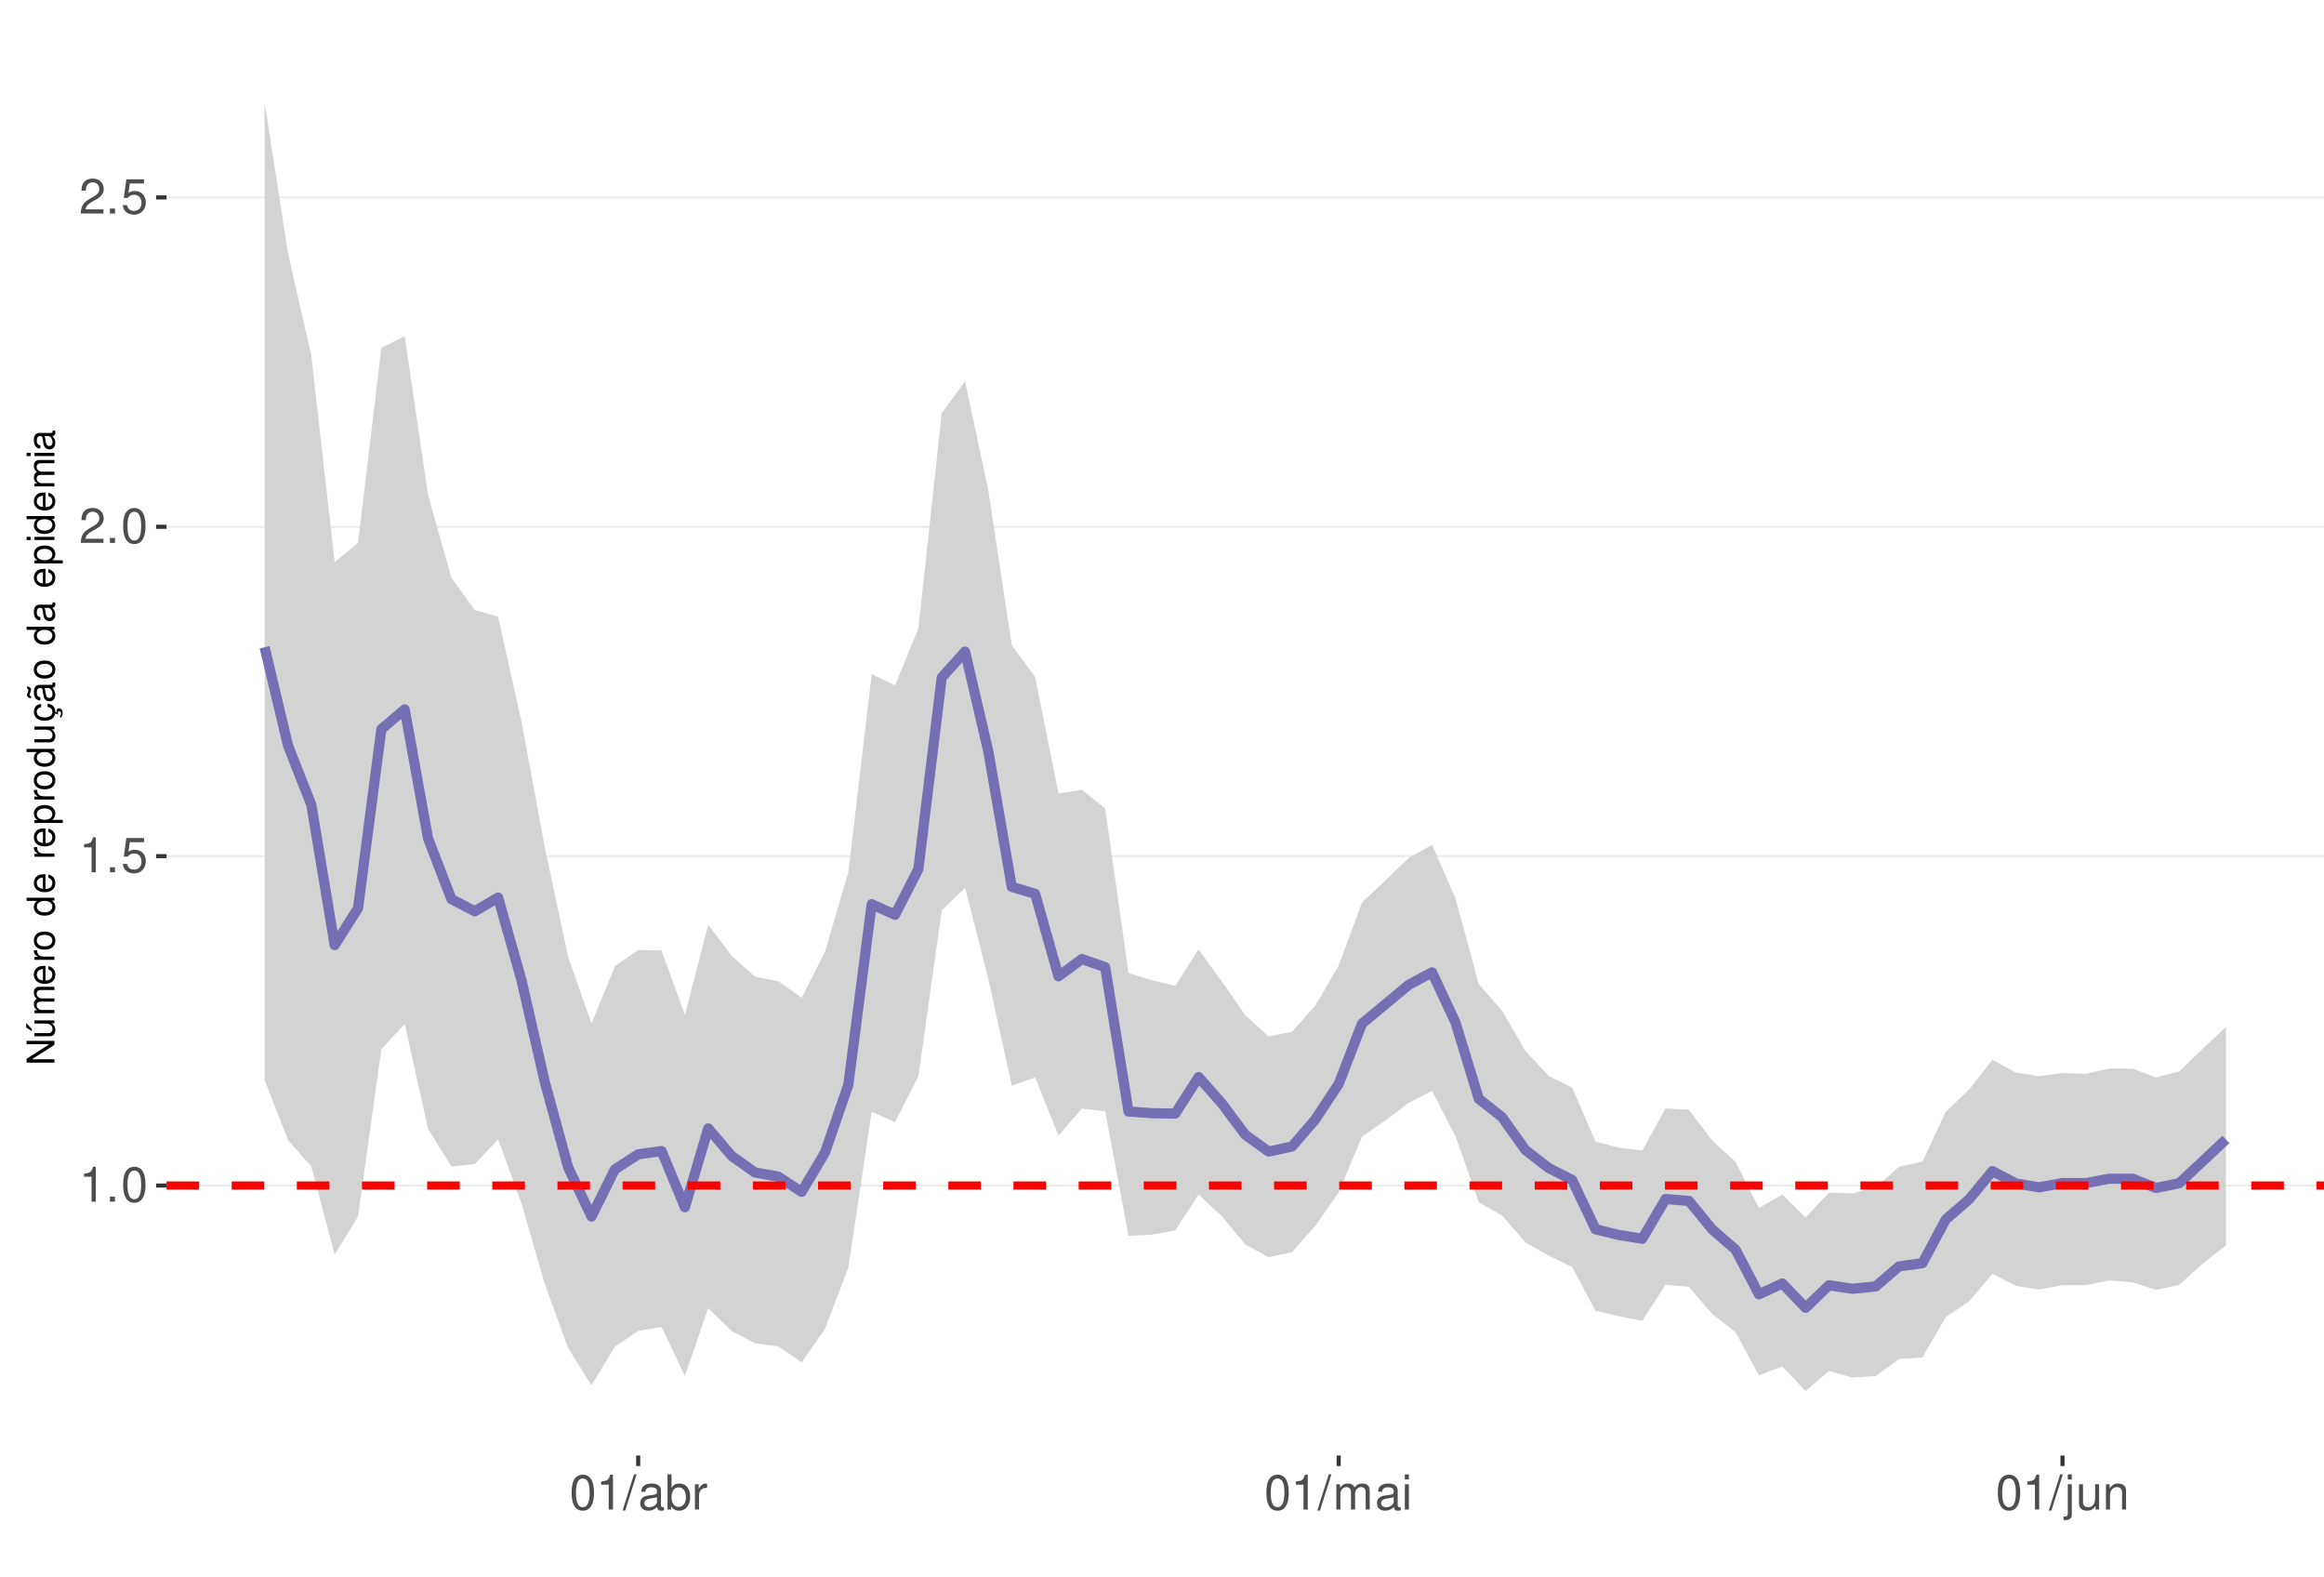
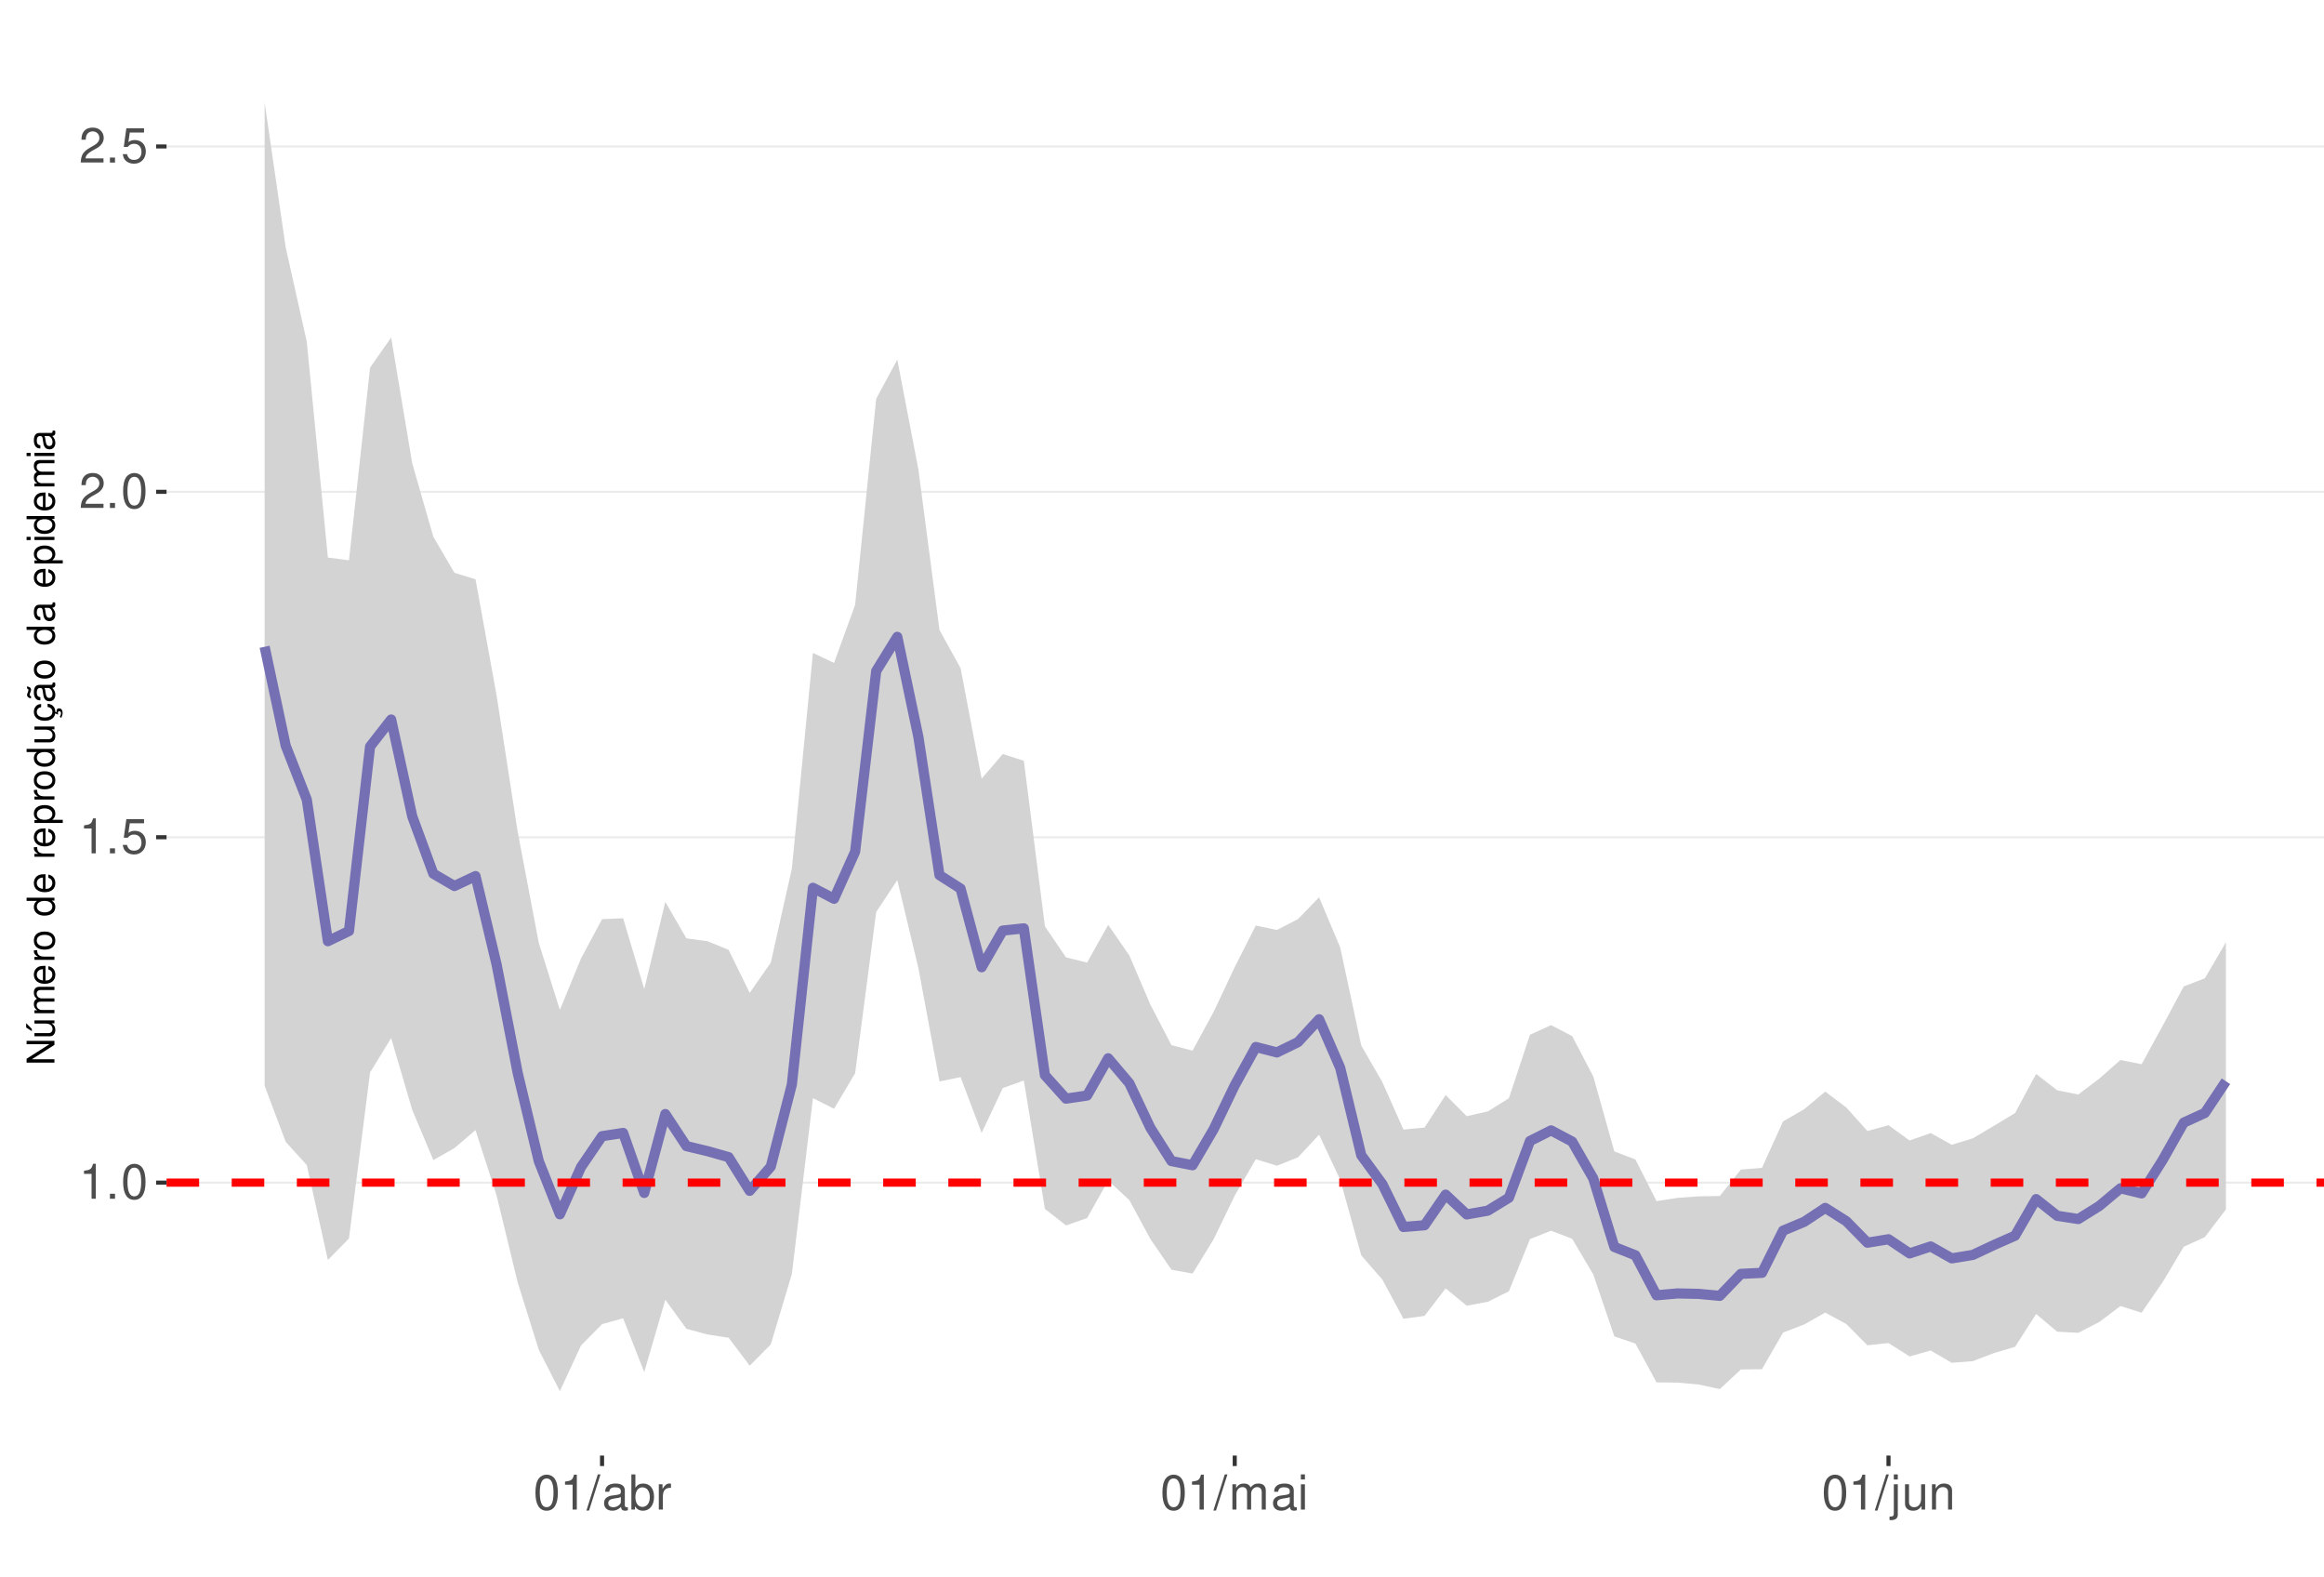
<svg xmlns="http://www.w3.org/2000/svg" xmlns:xlink="http://www.w3.org/1999/xlink" width="609pt" height="413pt" viewBox="0 0 609 413" version="1.1">
  <defs>
    <g>
      <symbol overflow="visible" id="glyph0-0">
        <path style="stroke:none;" d="" />
      </symbol>
      <symbol overflow="visible" id="glyph0-1">
        <path style="stroke:none;" d="M 3.281 -6.516 L 3.281 0 L 4.391 0 L 4.391 -9.156 L 3.656 -9.156 C 3.266 -7.75 3.016 -7.562 1.297 -7.328 L 1.297 -6.516 Z M 3.281 -6.516 " />
      </symbol>
      <symbol overflow="visible" id="glyph0-2">
        <path style="stroke:none;" d="M 2.422 -1.312 L 1.094 -1.312 L 1.094 0 L 2.422 0 Z M 2.422 -1.312 " />
      </symbol>
      <symbol overflow="visible" id="glyph0-3">
        <path style="stroke:none;" d="M 3.484 -9.156 C 2.641 -9.156 1.891 -8.766 1.422 -8.156 C 0.828 -7.344 0.547 -6.125 0.547 -4.422 C 0.547 -1.344 1.562 0.297 3.484 0.297 C 5.375 0.297 6.422 -1.344 6.422 -4.359 C 6.422 -6.125 6.141 -7.312 5.547 -8.156 C 5.078 -8.781 4.328 -9.156 3.484 -9.156 Z M 3.484 -8.156 C 4.688 -8.156 5.281 -6.938 5.281 -4.453 C 5.281 -1.844 4.703 -0.625 3.453 -0.625 C 2.281 -0.625 1.688 -1.891 1.688 -4.422 C 1.688 -6.938 2.281 -8.156 3.484 -8.156 Z M 3.484 -8.156 " />
      </symbol>
      <symbol overflow="visible" id="glyph0-4">
        <path style="stroke:none;" d="M 6.031 -8.969 L 1.391 -8.969 L 0.719 -4.094 L 1.75 -4.094 C 2.266 -4.703 2.703 -4.922 3.406 -4.922 C 4.609 -4.922 5.359 -4.094 5.359 -2.766 C 5.359 -1.484 4.609 -0.703 3.391 -0.703 C 2.422 -0.703 1.828 -1.188 1.562 -2.203 L 0.438 -2.203 C 0.594 -1.469 0.719 -1.109 0.984 -0.781 C 1.5 -0.094 2.406 0.297 3.422 0.297 C 5.234 0.297 6.5 -1.031 6.5 -2.922 C 6.5 -4.703 5.312 -5.906 3.594 -5.906 C 2.969 -5.906 2.453 -5.75 1.938 -5.359 L 2.297 -7.875 L 6.031 -7.875 Z M 6.031 -8.969 " />
      </symbol>
      <symbol overflow="visible" id="glyph0-5">
        <path style="stroke:none;" d="M 6.406 -1.094 L 1.688 -1.094 C 1.797 -1.859 2.203 -2.344 3.297 -3.016 L 4.562 -3.719 C 5.828 -4.422 6.469 -5.359 6.469 -6.484 C 6.469 -7.234 6.156 -7.953 5.625 -8.438 C 5.094 -8.922 4.438 -9.156 3.594 -9.156 C 2.453 -9.156 1.609 -8.75 1.109 -7.953 C 0.797 -7.484 0.656 -6.906 0.625 -5.984 L 1.75 -5.984 C 1.781 -6.609 1.859 -6.969 2.016 -7.281 C 2.297 -7.828 2.891 -8.172 3.562 -8.172 C 4.562 -8.172 5.328 -7.438 5.328 -6.453 C 5.328 -5.719 4.906 -5.094 4.109 -4.625 L 2.953 -3.953 C 1.078 -2.875 0.531 -2.016 0.438 -0.016 L 6.406 -0.016 Z M 6.406 -1.094 " />
      </symbol>
      <symbol overflow="visible" id="glyph0-6">
        <path style="stroke:none;" d="M 2.891 -9.219 L -0.094 0.25 L 0.594 0.25 L 3.594 -9.219 Z M 2.891 -9.219 " />
      </symbol>
      <symbol overflow="visible" id="glyph0-7">
        <path style="stroke:none;" d="M 6.766 -0.625 C 6.656 -0.594 6.609 -0.594 6.547 -0.594 C 6.172 -0.594 5.969 -0.781 5.969 -1.109 L 5.969 -5.016 C 5.969 -6.188 5.109 -6.828 3.484 -6.828 C 2.5 -6.828 1.734 -6.547 1.281 -6.047 C 0.969 -5.703 0.844 -5.328 0.828 -4.672 L 1.891 -4.672 C 1.969 -5.484 2.453 -5.844 3.438 -5.844 C 4.406 -5.844 4.922 -5.5 4.922 -4.859 L 4.922 -4.578 C 4.906 -4.125 4.688 -3.969 3.828 -3.844 C 2.328 -3.656 2.094 -3.609 1.703 -3.438 C 0.922 -3.109 0.531 -2.531 0.531 -1.672 C 0.531 -0.469 1.359 0.297 2.703 0.297 C 3.547 0.297 4.219 0 4.969 -0.688 C 5.031 0 5.359 0.297 6.047 0.297 C 6.281 0.297 6.422 0.266 6.766 0.172 Z M 4.922 -2.094 C 4.922 -1.734 4.828 -1.516 4.5 -1.234 C 4.078 -0.828 3.562 -0.625 2.938 -0.625 C 2.109 -0.625 1.625 -1.031 1.625 -1.703 C 1.625 -2.391 2.094 -2.75 3.234 -2.906 C 4.359 -3.062 4.562 -3.109 4.922 -3.281 Z M 4.922 -2.094 " />
      </symbol>
      <symbol overflow="visible" id="glyph0-8">
        <path style="stroke:none;" d="M 0.688 -9.219 L 0.688 0 L 1.625 0 L 1.625 -0.844 C 2.141 -0.078 2.812 0.297 3.734 0.297 C 5.484 0.297 6.625 -1.141 6.625 -3.344 C 6.625 -5.5 5.547 -6.828 3.781 -6.828 C 2.875 -6.828 2.234 -6.484 1.734 -5.734 L 1.734 -9.219 Z M 3.578 -5.828 C 4.766 -5.828 5.516 -4.812 5.516 -3.234 C 5.516 -1.719 4.734 -0.703 3.578 -0.703 C 2.453 -0.703 1.734 -1.703 1.734 -3.266 C 1.734 -4.828 2.453 -5.828 3.578 -5.828 Z M 3.578 -5.828 " />
      </symbol>
      <symbol overflow="visible" id="glyph0-9">
        <path style="stroke:none;" d="M 0.875 -6.625 L 0.875 0 L 1.938 0 L 1.938 -3.438 C 1.953 -5.031 2.609 -5.75 4.062 -5.703 L 4.062 -6.781 C 3.891 -6.812 3.781 -6.828 3.656 -6.828 C 2.969 -6.828 2.453 -6.422 1.844 -5.422 L 1.844 -6.625 Z M 0.875 -6.625 " />
      </symbol>
      <symbol overflow="visible" id="glyph0-10">
        <path style="stroke:none;" d="M 0.891 -6.625 L 0.891 0 L 1.953 0 L 1.953 -4.156 C 1.953 -5.125 2.641 -5.891 3.5 -5.891 C 4.297 -5.891 4.734 -5.422 4.734 -4.562 L 4.734 0 L 5.797 0 L 5.797 -4.156 C 5.797 -5.125 6.5 -5.891 7.359 -5.891 C 8.125 -5.891 8.578 -5.406 8.578 -4.562 L 8.578 0 L 9.641 0 L 9.641 -4.969 C 9.641 -6.156 8.953 -6.828 7.719 -6.828 C 6.828 -6.828 6.297 -6.562 5.688 -5.812 C 5.297 -6.516 4.766 -6.828 3.891 -6.828 C 3.016 -6.828 2.422 -6.5 1.859 -5.688 L 1.859 -6.625 Z M 0.891 -6.625 " />
      </symbol>
      <symbol overflow="visible" id="glyph0-11">
        <path style="stroke:none;" d="M 1.891 -6.625 L 0.844 -6.625 L 0.844 0 L 1.891 0 Z M 1.891 -9.219 L 0.828 -9.219 L 0.828 -7.891 L 1.891 -7.891 Z M 1.891 -9.219 " />
      </symbol>
      <symbol overflow="visible" id="glyph0-12">
        <path style="stroke:none;" d="M 0.891 -6.625 L 0.891 0.969 C 0.891 1.625 0.688 1.828 0.031 1.828 C -0.047 1.828 -0.094 1.828 -0.234 1.828 L -0.234 2.719 C -0.094 2.75 -0.031 2.766 0.125 2.766 C 1.312 2.766 1.938 2.297 1.938 1.375 L 1.938 -6.625 Z M 1.938 -9.219 L 0.891 -9.219 L 0.891 -7.891 L 1.938 -7.891 Z M 1.938 -9.219 " />
      </symbol>
      <symbol overflow="visible" id="glyph0-13">
        <path style="stroke:none;" d="M 6.094 0 L 6.094 -6.625 L 5.047 -6.625 L 5.047 -2.875 C 5.047 -1.516 4.344 -0.625 3.234 -0.625 C 2.406 -0.625 1.875 -1.141 1.875 -1.938 L 1.875 -6.625 L 0.828 -6.625 L 0.828 -1.516 C 0.828 -0.422 1.641 0.297 2.938 0.297 C 3.906 0.297 4.531 -0.047 5.156 -0.922 L 5.156 0 Z M 6.094 0 " />
      </symbol>
      <symbol overflow="visible" id="glyph0-14">
        <path style="stroke:none;" d="M 0.891 -6.625 L 0.891 0 L 1.953 0 L 1.953 -3.656 C 1.953 -5.016 2.656 -5.891 3.75 -5.891 C 4.578 -5.891 5.109 -5.391 5.109 -4.594 L 5.109 0 L 6.156 0 L 6.156 -5.016 C 6.156 -6.109 5.344 -6.828 4.062 -6.828 C 3.078 -6.828 2.438 -6.438 1.859 -5.516 L 1.859 -6.625 Z M 0.891 -6.625 " />
      </symbol>
      <symbol overflow="visible" id="glyph1-0">
        <path style="stroke:none;" d="" />
      </symbol>
      <symbol overflow="visible" id="glyph1-1">
        <path style="stroke:none;" d="M -7.297 -6.453 L -7.297 -5.578 L -1.328 -5.578 L -7.297 -1.766 L -7.297 -0.766 L 0 -0.766 L 0 -1.641 L -5.906 -1.641 L 0 -5.406 L 0 -6.453 Z M -7.297 -6.453 " />
      </symbol>
      <symbol overflow="visible" id="glyph1-2">
        <path style="stroke:none;" d="M 0 -4.812 L -5.234 -4.812 L -5.234 -3.984 L -2.266 -3.984 C -1.203 -3.984 -0.5 -3.438 -0.5 -2.562 C -0.5 -1.906 -0.906 -1.484 -1.531 -1.484 L -5.234 -1.484 L -5.234 -0.656 L -1.203 -0.656 C -0.328 -0.656 0.234 -1.297 0.234 -2.312 C 0.234 -3.094 -0.047 -3.578 -0.734 -4.062 L 0 -4.062 Z M -7.406 -2.953 L -5.922 -2 L -5.922 -2.594 L -7.406 -4.094 Z M -7.406 -2.953 " />
      </symbol>
      <symbol overflow="visible" id="glyph1-3">
        <path style="stroke:none;" d="M -5.234 -0.703 L 0 -0.703 L 0 -1.547 L -3.297 -1.547 C -4.047 -1.547 -4.656 -2.094 -4.656 -2.766 C -4.656 -3.391 -4.281 -3.734 -3.609 -3.734 L 0 -3.734 L 0 -4.578 L -3.297 -4.578 C -4.047 -4.578 -4.656 -5.125 -4.656 -5.812 C -4.656 -6.422 -4.266 -6.781 -3.609 -6.781 L 0 -6.781 L 0 -7.625 L -3.938 -7.625 C -4.875 -7.625 -5.391 -7.078 -5.391 -6.094 C -5.391 -5.406 -5.188 -4.984 -4.594 -4.484 C -5.156 -4.188 -5.391 -3.766 -5.391 -3.078 C -5.391 -2.375 -5.125 -1.906 -4.5 -1.469 L -5.234 -1.469 Z M -5.234 -0.703 " />
      </symbol>
      <symbol overflow="visible" id="glyph1-4">
        <path style="stroke:none;" d="M -2.344 -5.125 C -3.141 -5.125 -3.625 -5.062 -4.016 -4.922 C -4.875 -4.578 -5.391 -3.781 -5.391 -2.797 C -5.391 -1.344 -4.281 -0.406 -2.547 -0.406 C -0.812 -0.406 0.234 -1.297 0.234 -2.781 C 0.234 -3.984 -0.453 -4.812 -1.594 -5.016 L -1.594 -4.188 C -0.906 -3.953 -0.547 -3.484 -0.547 -2.812 C -0.547 -2.281 -0.781 -1.828 -1.219 -1.547 C -1.516 -1.344 -1.812 -1.281 -2.344 -1.266 Z M -3.016 -1.297 C -3.984 -1.359 -4.625 -1.953 -4.625 -2.797 C -4.625 -3.641 -3.953 -4.234 -3.016 -4.234 Z M -3.016 -1.297 " />
      </symbol>
      <symbol overflow="visible" id="glyph1-5">
        <path style="stroke:none;" d="M -5.234 -0.688 L 0 -0.688 L 0 -1.531 L -2.719 -1.531 C -3.984 -1.547 -4.547 -2.062 -4.516 -3.203 L -5.359 -3.203 C -5.375 -3.062 -5.391 -2.984 -5.391 -2.891 C -5.391 -2.344 -5.062 -1.938 -4.297 -1.453 L -5.234 -1.453 Z M -5.234 -0.688 " />
      </symbol>
      <symbol overflow="visible" id="glyph1-6">
        <path style="stroke:none;" d="M -5.391 -2.719 C -5.391 -1.234 -4.344 -0.359 -2.578 -0.359 C -0.812 -0.359 0.234 -1.234 0.234 -2.734 C 0.234 -4.203 -0.812 -5.094 -2.547 -5.094 C -4.359 -5.094 -5.391 -4.234 -5.391 -2.719 Z M -4.625 -2.734 C -4.625 -3.672 -3.844 -4.234 -2.547 -4.234 C -1.312 -4.234 -0.547 -3.656 -0.547 -2.734 C -0.547 -1.797 -1.312 -1.234 -2.578 -1.234 C -3.844 -1.234 -4.625 -1.797 -4.625 -2.734 Z M -4.625 -2.734 " />
      </symbol>
      <symbol overflow="visible" id="glyph1-7">
        <path style="stroke:none;" d="" />
      </symbol>
      <symbol overflow="visible" id="glyph1-8">
        <path style="stroke:none;" d="M -7.297 -4.953 L -7.297 -4.125 L -4.578 -4.125 C -5.109 -3.766 -5.391 -3.203 -5.391 -2.516 C -5.391 -1.156 -4.297 -0.266 -2.625 -0.266 C -0.859 -0.266 0.234 -1.125 0.234 -2.547 C 0.234 -3.266 -0.047 -3.766 -0.688 -4.203 L 0 -4.203 L 0 -4.953 Z M -4.609 -2.656 C -4.609 -3.547 -3.812 -4.125 -2.562 -4.125 C -1.344 -4.125 -0.547 -3.547 -0.547 -2.656 C -0.547 -1.734 -1.359 -1.125 -2.578 -1.125 C -3.797 -1.125 -4.609 -1.734 -4.609 -2.656 Z M -4.609 -2.656 " />
      </symbol>
      <symbol overflow="visible" id="glyph1-9">
        <path style="stroke:none;" d="M 2.188 -0.547 L 2.188 -1.375 L -0.547 -1.375 C -0.016 -1.812 0.234 -2.312 0.234 -2.984 C 0.234 -4.344 -0.859 -5.234 -2.531 -5.234 C -4.297 -5.234 -5.391 -4.375 -5.391 -2.984 C -5.391 -2.266 -5.062 -1.703 -4.453 -1.312 L -5.234 -1.312 L -5.234 -0.547 Z M -4.609 -2.844 C -4.609 -3.766 -3.797 -4.359 -2.547 -4.359 C -1.359 -4.359 -0.547 -3.75 -0.547 -2.844 C -0.547 -1.953 -1.344 -1.375 -2.578 -1.375 C -3.812 -1.375 -4.609 -1.953 -4.609 -2.844 Z M -4.609 -2.844 " />
      </symbol>
      <symbol overflow="visible" id="glyph1-10">
        <path style="stroke:none;" d="M 0 -4.812 L -5.234 -4.812 L -5.234 -3.984 L -2.266 -3.984 C -1.203 -3.984 -0.5 -3.438 -0.5 -2.562 C -0.5 -1.906 -0.906 -1.484 -1.531 -1.484 L -5.234 -1.484 L -5.234 -0.656 L -1.203 -0.656 C -0.328 -0.656 0.234 -1.297 0.234 -2.312 C 0.234 -3.094 -0.047 -3.578 -0.734 -4.062 L 0 -4.062 Z M 0 -4.812 " />
      </symbol>
      <symbol overflow="visible" id="glyph1-11">
        <path style="stroke:none;" d="M 0.234 -2.641 C 0.234 -3.875 -0.547 -4.703 -1.797 -4.766 L -1.797 -3.938 C -0.953 -3.797 -0.531 -3.359 -0.531 -2.656 C -0.531 -1.734 -1.281 -1.188 -2.516 -1.188 C -3.844 -1.188 -4.625 -1.719 -4.625 -2.625 C -4.625 -3.328 -4.203 -3.766 -3.484 -3.875 L -3.484 -4.703 C -3.984 -4.672 -4.312 -4.562 -4.609 -4.359 C -5.094 -4 -5.391 -3.375 -5.391 -2.641 C -5.391 -1.219 -4.266 -0.312 -2.531 -0.312 C -1.469 -0.312 -0.625 -0.672 -0.156 -1.312 C 0.047 -1.594 0.125 -1.812 0.203 -2.25 L 0.922 -1.938 L 0.984 -2.062 C 0.938 -2.188 0.906 -2.25 0.906 -2.375 C 0.906 -2.656 1.047 -2.828 1.281 -2.828 C 1.547 -2.828 1.734 -2.594 1.734 -2.297 C 1.734 -2.031 1.672 -1.844 1.438 -1.406 L 1.406 -1.312 L 1.812 -1.094 C 2.078 -1.75 2.141 -1.953 2.141 -2.344 C 2.141 -3.109 1.781 -3.578 1.203 -3.578 C 0.781 -3.578 0.547 -3.297 0.547 -2.797 C 0.547 -2.703 0.547 -2.641 0.562 -2.516 Z M 0.234 -2.641 " />
      </symbol>
      <symbol overflow="visible" id="glyph1-12">
        <path style="stroke:none;" d="M -0.484 -5.344 C -0.469 -5.266 -0.469 -5.219 -0.469 -5.172 C -0.469 -4.875 -0.625 -4.719 -0.875 -4.719 L -3.953 -4.719 C -4.891 -4.719 -5.391 -4.047 -5.391 -2.75 C -5.391 -1.984 -5.172 -1.375 -4.781 -1.016 C -4.516 -0.766 -4.203 -0.672 -3.688 -0.656 L -3.688 -1.484 C -4.328 -1.562 -4.625 -1.938 -4.625 -2.719 C -4.625 -3.484 -4.344 -3.891 -3.844 -3.891 L -3.625 -3.891 C -3.266 -3.875 -3.125 -3.703 -3.047 -3.016 C -2.891 -1.844 -2.844 -1.656 -2.719 -1.344 C -2.453 -0.734 -2 -0.422 -1.312 -0.422 C -0.375 -0.422 0.234 -1.078 0.234 -2.141 C 0.234 -2.797 0 -3.328 -0.547 -3.922 C 0 -3.984 0.234 -4.234 0.234 -4.781 C 0.234 -4.953 0.203 -5.062 0.141 -5.344 Z M -1.656 -3.891 C -1.375 -3.891 -1.203 -3.812 -0.969 -3.562 C -0.656 -3.219 -0.5 -2.812 -0.5 -2.312 C -0.5 -1.672 -0.812 -1.297 -1.344 -1.297 C -1.891 -1.297 -2.172 -1.656 -2.297 -2.547 C -2.422 -3.438 -2.453 -3.609 -2.594 -3.891 Z M -7.172 -3.75 C -6.922 -3.672 -6.812 -3.547 -6.812 -3.375 C -6.812 -3.25 -6.875 -2.984 -6.984 -2.734 C -7.156 -2.312 -7.172 -2.25 -7.172 -2.047 C -7.172 -1.594 -6.797 -1.297 -6.141 -1.188 L -6.141 -1.766 C -6.375 -1.812 -6.5 -1.938 -6.5 -2.094 C -6.5 -2.203 -6.469 -2.344 -6.375 -2.578 C -6.156 -3.156 -6.125 -3.234 -6.125 -3.438 C -6.125 -3.922 -6.484 -4.219 -7.172 -4.312 Z M -7.172 -3.75 " />
      </symbol>
      <symbol overflow="visible" id="glyph1-13">
        <path style="stroke:none;" d="M -0.484 -5.344 C -0.469 -5.266 -0.469 -5.219 -0.469 -5.172 C -0.469 -4.875 -0.625 -4.719 -0.875 -4.719 L -3.953 -4.719 C -4.891 -4.719 -5.391 -4.047 -5.391 -2.75 C -5.391 -1.984 -5.172 -1.375 -4.781 -1.016 C -4.516 -0.766 -4.203 -0.672 -3.688 -0.656 L -3.688 -1.484 C -4.328 -1.562 -4.625 -1.938 -4.625 -2.719 C -4.625 -3.484 -4.344 -3.891 -3.844 -3.891 L -3.625 -3.891 C -3.266 -3.875 -3.125 -3.703 -3.047 -3.016 C -2.891 -1.844 -2.844 -1.656 -2.719 -1.344 C -2.453 -0.734 -2 -0.422 -1.312 -0.422 C -0.375 -0.422 0.234 -1.078 0.234 -2.141 C 0.234 -2.797 0 -3.328 -0.547 -3.922 C 0 -3.984 0.234 -4.234 0.234 -4.781 C 0.234 -4.953 0.203 -5.062 0.141 -5.344 Z M -1.656 -3.891 C -1.375 -3.891 -1.203 -3.812 -0.969 -3.562 C -0.656 -3.219 -0.5 -2.812 -0.5 -2.312 C -0.5 -1.672 -0.812 -1.297 -1.344 -1.297 C -1.891 -1.297 -2.172 -1.656 -2.297 -2.547 C -2.422 -3.438 -2.453 -3.609 -2.594 -3.891 Z M -1.656 -3.891 " />
      </symbol>
      <symbol overflow="visible" id="glyph1-14">
        <path style="stroke:none;" d="M -5.234 -1.5 L -5.234 -0.672 L 0 -0.672 L 0 -1.5 Z M -7.297 -1.5 L -7.297 -0.656 L -6.234 -0.656 L -6.234 -1.5 Z M -7.297 -1.5 " />
      </symbol>
    </g>
    <clipPath id="clip1">
      <path d="M 43.645 9.961 L 609 9.961 L 609 381.328 L 43.645 381.328 Z M 43.645 9.961 " />
    </clipPath>
    <clipPath id="clip2">
-       <path d="M 43.645 310 L 609 310 L 609 311 L 43.645 311 Z M 43.645 310 " />
+       <path d="M 43.645 309 L 609 309 L 609 311 L 43.645 311 Z M 43.645 309 " />
    </clipPath>
    <clipPath id="clip3">
-       <path d="M 43.645 224 L 609 224 L 609 225 L 43.645 225 Z M 43.645 224 " />
+       <path d="M 43.645 219 L 609 219 L 609 220 L 43.645 220 Z M 43.645 219 " />
    </clipPath>
    <clipPath id="clip4">
-       <path d="M 43.645 137 L 609 137 L 609 139 L 43.645 139 Z M 43.645 137 " />
+       <path d="M 43.645 128 L 609 128 L 609 130 L 43.645 130 Z M 43.645 128 " />
    </clipPath>
    <clipPath id="clip5">
-       <path d="M 43.645 51 L 609 51 L 609 52 L 43.645 52 Z M 43.645 51 " />
+       <path d="M 43.645 38 L 609 38 L 609 39 L 43.645 39 Z M 43.645 38 " />
    </clipPath>
    <clipPath id="clip6">
-       <path d="M 43.645 309 L 609 309 L 609 312 L 43.645 312 Z M 43.645 309 " />
+       <path d="M 43.645 308 L 609 308 L 609 311 L 43.645 311 Z M 43.645 308 " />
    </clipPath>
  </defs>
  <g id="surface167">
    <rect x="0" y="0" width="609" height="413" style="fill:rgb(100%,100%,100%);fill-opacity:1;stroke:none;" />
    <rect x="0" y="0" width="609" height="413" style="fill:rgb(100%,100%,100%);fill-opacity:1;stroke:none;" />
    <path style="fill:none;stroke-width:1.067;stroke-linecap:round;stroke-linejoin:round;stroke:rgb(100%,100%,100%);stroke-opacity:1;stroke-miterlimit:10;" d="M 0 413 L 609 413 L 609 0 L 0 0 Z M 0 413 " />
    <g clip-path="url(#clip1)" clip-rule="nonzero">
      <path style=" stroke:none;fill-rule:nonzero;fill:rgb(100%,100%,100%);fill-opacity:1;" d="M 43.645 381.328 L 609 381.328 L 609 9.961 L 43.645 9.961 Z M 43.645 381.328 " />
    </g>
    <g clip-path="url(#clip2)" clip-rule="nonzero">
-       <path style="fill:none;stroke-width:0.533;stroke-linecap:butt;stroke-linejoin:round;stroke:rgb(92.157%,92.157%,92.157%);stroke-opacity:1;stroke-miterlimit:10;" d="M 43.645 310.586 L 609 310.586 " />
+       <path style="fill:none;stroke-width:0.533;stroke-linecap:butt;stroke-linejoin:round;stroke:rgb(92.157%,92.157%,92.157%);stroke-opacity:1;stroke-miterlimit:10;" d="M 43.645 309.828 L 609 309.828 " />
    </g>
    <g clip-path="url(#clip3)" clip-rule="nonzero">
-       <path style="fill:none;stroke-width:0.533;stroke-linecap:butt;stroke-linejoin:round;stroke:rgb(92.157%,92.157%,92.157%);stroke-opacity:1;stroke-miterlimit:10;" d="M 43.645 224.297 L 609 224.297 " />
+       <path style="fill:none;stroke-width:0.533;stroke-linecap:butt;stroke-linejoin:round;stroke:rgb(92.157%,92.157%,92.157%);stroke-opacity:1;stroke-miterlimit:10;" d="M 43.645 219.34 L 609 219.34 " />
    </g>
    <g clip-path="url(#clip4)" clip-rule="nonzero">
-       <path style="fill:none;stroke-width:0.533;stroke-linecap:butt;stroke-linejoin:round;stroke:rgb(92.157%,92.157%,92.157%);stroke-opacity:1;stroke-miterlimit:10;" d="M 43.645 138.012 L 609 138.012 " />
+       <path style="fill:none;stroke-width:0.533;stroke-linecap:butt;stroke-linejoin:round;stroke:rgb(92.157%,92.157%,92.157%);stroke-opacity:1;stroke-miterlimit:10;" d="M 43.645 128.852 L 609 128.852 " />
    </g>
    <g clip-path="url(#clip5)" clip-rule="nonzero">
-       <path style="fill:none;stroke-width:0.533;stroke-linecap:butt;stroke-linejoin:round;stroke:rgb(92.157%,92.157%,92.157%);stroke-opacity:1;stroke-miterlimit:10;" d="M 43.645 51.723 L 609 51.723 " />
-     </g>
-     <path style=" stroke:none;fill-rule:nonzero;fill:rgb(82.745%,82.745%,82.745%);fill-opacity:1;" d="M 69.344 26.844 L 75.461 66.359 L 81.582 93.137 L 87.699 147.301 L 93.816 142.234 L 99.938 91.109 L 106.055 88.086 L 112.172 129.703 L 118.293 151.398 L 124.41 159.816 L 130.527 161.574 L 136.648 189.008 L 142.766 221.969 L 148.883 250.727 L 155.004 268.145 L 161.121 253.152 L 167.238 248.871 L 173.359 249.023 L 179.477 265.852 L 185.594 242.258 L 191.715 250.395 L 197.832 255.855 L 203.953 257.059 L 210.07 261.398 L 216.188 249.363 L 222.309 228.516 L 228.426 176.594 L 234.543 179.543 L 240.664 164.625 L 246.781 108.262 L 252.898 99.887 L 259.02 128.688 L 265.137 169.02 L 271.254 177.375 L 277.375 207.871 L 283.492 206.902 L 289.609 211.82 L 295.73 254.945 L 301.848 256.797 L 307.969 258.293 L 314.086 248.75 L 320.203 257.148 L 326.324 265.977 L 332.441 271.547 L 338.559 270.285 L 344.68 263.453 L 350.797 252.961 L 356.914 236.418 L 363.035 230.695 L 369.152 224.766 L 375.27 221.312 L 381.391 235.285 L 387.508 257.82 L 393.625 264.84 L 399.746 275.348 L 405.863 281.891 L 411.98 284.91 L 418.102 299.082 L 424.219 300.668 L 430.34 301.414 L 436.457 290.398 L 442.574 290.746 L 448.695 298.816 L 454.812 304.406 L 460.93 316.5 L 467.051 312.953 L 473.168 318.961 L 479.285 312.449 L 485.406 312.645 L 491.523 311.07 L 497.641 305.645 L 503.762 304.332 L 509.879 291.301 L 515.996 285.438 L 522.117 277.621 L 528.234 281.02 L 534.355 281.938 L 540.473 281.121 L 546.59 281.336 L 552.711 279.93 L 558.828 279.965 L 564.945 282.254 L 571.066 280.703 L 577.184 274.805 L 583.301 269.094 L 583.301 326.27 L 577.184 331.078 L 571.066 336.605 L 564.945 337.93 L 558.828 335.938 L 552.711 335.434 L 546.59 336.691 L 540.473 336.68 L 534.355 337.832 L 528.234 336.875 L 522.117 333.703 L 515.996 340.922 L 509.879 345.039 L 503.762 355.645 L 497.641 356.02 L 491.523 360.484 L 485.406 360.906 L 479.285 359.152 L 473.168 364.449 L 467.051 357.969 L 460.93 360.324 L 454.812 349.031 L 448.695 344.242 L 442.574 337.145 L 436.457 336.574 L 430.34 346.047 L 424.219 344.809 L 418.102 343.395 L 411.98 331.934 L 405.863 328.977 L 399.746 325.492 L 393.625 318.469 L 387.508 314.961 L 381.391 297.652 L 375.27 285.785 L 369.152 288.922 L 363.035 293.551 L 356.914 297.785 L 350.797 312.367 L 344.68 321.145 L 338.559 328.051 L 332.441 329.359 L 326.324 326.031 L 320.203 318.641 L 314.086 312.945 L 307.969 322.363 L 301.848 323.457 L 295.73 323.762 L 289.609 291.152 L 283.492 290.422 L 277.375 297.52 L 271.254 282.258 L 265.137 284.426 L 259.02 256.621 L 252.898 232.566 L 246.781 238.523 L 240.664 281.996 L 234.543 293.996 L 228.426 291.254 L 222.309 332.105 L 216.188 348.109 L 210.07 356.93 L 203.953 352.723 L 197.832 351.898 L 191.715 348.719 L 185.594 342.688 L 179.477 360.484 L 173.359 347.641 L 167.238 348.652 L 161.121 352.793 L 155.004 362.91 L 148.883 353.18 L 142.766 336.434 L 136.648 315.25 L 130.527 298.465 L 124.41 304.973 L 118.293 305.586 L 112.172 295.75 L 106.055 268.262 L 99.938 274.852 L 93.816 318.711 L 87.699 328.648 L 81.582 305.629 L 75.461 298.641 L 69.344 282.992 Z M 69.344 26.844 " />
-     <path style="fill:none;stroke-width:2.667;stroke-linecap:butt;stroke-linejoin:round;stroke:rgb(45.882%,43.922%,70.196%);stroke-opacity:1;stroke-miterlimit:10;" d="M 69.344 169.57 L 75.461 195.289 L 81.582 210.852 L 87.699 247.594 L 93.816 237.953 L 99.938 191.031 L 106.055 185.855 L 112.172 219.652 L 118.293 235.551 L 124.41 238.734 L 130.527 235.145 L 136.648 256.773 L 142.766 283.469 L 148.883 305.832 L 155.004 318.711 L 161.121 306.359 L 167.238 302.414 L 173.359 301.555 L 179.477 316.273 L 185.594 295.617 L 191.715 302.828 L 197.832 307.168 L 203.953 308.258 L 210.07 312.242 L 216.188 301.961 L 222.309 284.156 L 228.426 236.883 L 234.543 239.66 L 240.664 227.668 L 246.781 177.492 L 252.898 170.715 L 259.02 197.016 L 265.137 232.348 L 271.254 234.16 L 277.375 255.77 L 283.492 251.254 L 289.609 253.375 L 295.73 291.188 L 301.848 291.637 L 307.969 291.742 L 314.086 282.168 L 320.203 289.094 L 326.324 297.297 L 332.441 301.688 L 338.559 300.367 L 344.68 293.262 L 350.797 283.977 L 356.914 268.18 L 363.035 263.098 L 369.152 258.004 L 375.27 254.738 L 381.391 267.828 L 387.508 287.859 L 393.625 292.699 L 399.746 301.301 L 405.863 306.008 L 411.98 309.137 L 418.102 322.043 L 424.219 323.539 L 430.34 324.531 L 436.457 314.129 L 442.574 314.621 L 448.695 322.098 L 454.812 327.391 L 460.93 339.094 L 467.051 336.254 L 473.168 342.621 L 479.285 336.711 L 485.406 337.637 L 491.523 337.016 L 497.641 331.766 L 503.762 330.934 L 509.879 319.5 L 515.996 314.199 L 522.117 306.801 L 528.234 310.039 L 534.355 311.059 L 540.473 309.93 L 546.59 309.965 L 552.711 308.797 L 558.828 308.797 L 564.945 311.223 L 571.066 309.988 L 577.184 304.258 L 583.301 298.512 " />
+       <path style="fill:none;stroke-width:0.533;stroke-linecap:butt;stroke-linejoin:round;stroke:rgb(92.157%,92.157%,92.157%);stroke-opacity:1;stroke-miterlimit:10;" d="M 43.645 38.367 L 609 38.367 " />
+     </g>
+     <path style=" stroke:none;fill-rule:nonzero;fill:rgb(82.745%,82.745%,82.745%);fill-opacity:1;" d="M 69.344 26.844 L 74.871 64.828 L 80.395 89.543 L 85.922 146.078 L 91.449 146.785 L 96.977 96.301 L 102.5 88.422 L 108.027 121.398 L 113.555 140.621 L 119.082 150.059 L 124.609 151.77 L 130.133 182.18 L 135.66 217.934 L 141.188 247.02 L 146.715 264.578 L 152.238 251.145 L 157.766 240.797 L 163.293 240.57 L 168.82 259.125 L 174.344 236.281 L 179.871 245.832 L 185.398 246.582 L 190.926 248.836 L 196.453 260.113 L 201.977 252.215 L 207.504 227.555 L 213.031 171.047 L 218.559 173.672 L 224.082 158.457 L 229.609 104.457 L 235.137 94.211 L 240.664 123 L 246.188 165.035 L 251.715 175.047 L 257.242 203.98 L 262.77 197.539 L 268.293 199.305 L 273.82 242.684 L 279.348 250.82 L 284.875 252.168 L 290.402 242.305 L 295.926 250.289 L 301.453 263.195 L 306.98 273.816 L 312.508 275.25 L 318.031 265.086 L 323.559 253.367 L 329.086 242.465 L 334.613 243.641 L 340.137 240.785 L 345.664 235.07 L 351.191 248.191 L 356.719 273.91 L 362.246 283.496 L 367.77 295.934 L 373.297 295.391 L 378.824 286.871 L 384.352 292.418 L 389.875 291.172 L 395.402 287.727 L 400.93 271.09 L 406.457 268.562 L 411.98 271.434 L 417.508 281.992 L 423.035 301.652 L 428.562 303.762 L 434.09 314.68 L 439.613 313.82 L 445.141 313.422 L 450.668 313.336 L 456.195 306.406 L 461.719 305.961 L 467.246 293.801 L 472.773 290.598 L 478.301 285.98 L 483.824 290.145 L 489.352 296.301 L 494.879 294.781 L 500.406 298.789 L 505.934 296.848 L 511.457 299.906 L 516.984 298.215 L 522.512 294.938 L 528.039 291.605 L 533.562 281.352 L 539.09 285.648 L 544.617 286.734 L 550.145 282.555 L 555.668 277.691 L 561.195 278.812 L 566.723 268.727 L 572.25 258.426 L 577.777 256.297 L 583.301 246.855 L 583.301 316.84 L 577.777 324.098 L 572.25 326.629 L 566.723 335.879 L 561.195 343.902 L 555.668 342.156 L 550.145 346.312 L 544.617 349.176 L 539.09 348.875 L 533.562 344.25 L 528.039 352.844 L 522.512 354.477 L 516.984 356.59 L 511.457 357.031 L 505.934 353.805 L 500.406 355.363 L 494.879 351.848 L 489.352 352.449 L 483.824 346.871 L 478.301 343.875 L 472.773 346.996 L 467.246 349.109 L 461.719 358.707 L 456.195 358.781 L 450.668 363.918 L 445.141 362.719 L 439.613 362.223 L 434.09 362.152 L 428.562 351.992 L 423.035 350.102 L 417.508 333.867 L 411.98 324.547 L 406.457 322.422 L 400.93 324.625 L 395.402 338.297 L 389.875 341.039 L 384.352 342.074 L 378.824 337.535 L 373.297 344.742 L 367.77 345.5 L 362.246 335.234 L 356.719 328.891 L 351.191 309.039 L 345.664 297.27 L 340.137 303.195 L 334.613 305.406 L 329.086 303.688 L 323.559 313.23 L 318.031 324.66 L 312.508 333.652 L 306.98 332.645 L 301.453 324.59 L 295.926 314.383 L 290.402 309.289 L 284.875 319.117 L 279.348 321.039 L 273.82 316.723 L 268.293 283.066 L 262.77 285.059 L 257.242 296.801 L 251.715 282.191 L 246.188 283.316 L 240.664 253.645 L 235.137 230.582 L 229.609 238.91 L 224.082 281.172 L 218.559 290.477 L 213.031 287.703 L 207.504 333.773 L 201.977 352.227 L 196.453 357.777 L 190.926 350.449 L 185.398 349.609 L 179.871 348.113 L 174.344 340.512 L 168.82 359.477 L 163.293 345.371 L 157.766 346.902 L 152.238 352.516 L 146.715 364.449 L 141.188 353.633 L 135.66 335.977 L 130.133 313.203 L 124.609 296.078 L 119.082 300.777 L 113.555 303.93 L 108.027 290.789 L 102.5 271.953 L 96.977 280.969 L 91.449 324.457 L 85.922 330.102 L 80.395 305.23 L 74.871 299.148 L 69.344 284.457 Z M 69.344 26.844 " />
+     <path style="fill:none;stroke-width:2.667;stroke-linecap:butt;stroke-linejoin:round;stroke:rgb(45.882%,43.922%,70.196%);stroke-opacity:1;stroke-miterlimit:10;" d="M 69.344 169.445 L 74.871 195.375 L 80.395 209.496 L 85.922 246.578 L 91.449 243.91 L 96.977 195.582 L 102.5 188.5 L 108.027 213.871 L 113.555 228.891 L 119.082 232.117 L 124.609 229.52 L 130.133 252.68 L 135.66 281.105 L 141.188 304.199 L 146.715 318.133 L 152.238 305.785 L 157.766 297.66 L 163.293 296.812 L 168.82 312.527 L 174.344 291.859 L 179.871 300.258 L 185.398 301.582 L 190.926 303.145 L 196.453 311.977 L 201.977 305.641 L 207.504 284.113 L 213.031 232.59 L 218.559 235.461 L 224.082 223.133 L 229.609 175.793 L 235.137 166.844 L 240.664 193.078 L 246.188 229.262 L 251.715 232.793 L 257.242 253.398 L 262.77 243.793 L 268.293 243.215 L 273.82 281.684 L 279.348 287.828 L 284.875 287.004 L 290.402 277.25 L 295.926 283.777 L 301.453 295.473 L 306.98 304.184 L 312.508 305.27 L 318.031 295.832 L 323.559 284.348 L 329.086 274.293 L 334.613 275.715 L 340.137 273.02 L 345.664 267.02 L 351.191 279.738 L 356.719 302.66 L 362.246 310.207 L 367.77 321.449 L 373.297 320.996 L 378.824 312.973 L 384.352 318.16 L 389.875 317.172 L 395.402 313.785 L 400.93 298.926 L 406.457 296.141 L 411.98 299.074 L 417.508 308.727 L 423.035 326.684 L 428.562 328.863 L 434.09 339.34 L 439.613 338.855 L 445.141 338.973 L 450.668 339.488 L 456.195 333.73 L 461.719 333.465 L 467.246 322.414 L 472.773 320.105 L 478.301 316.449 L 483.824 319.93 L 489.352 325.566 L 494.879 324.664 L 500.406 328.367 L 505.934 326.547 L 511.457 329.668 L 516.984 328.762 L 522.512 326.168 L 528.039 323.727 L 533.562 314.141 L 539.09 318.516 L 544.617 319.367 L 550.145 315.922 L 555.668 311.305 L 561.195 312.656 L 566.723 303.902 L 572.25 294.105 L 577.777 291.574 L 583.301 283.27 " />
    <g clip-path="url(#clip6)" clip-rule="nonzero">
-       <path style="fill:none;stroke-width:2.134;stroke-linecap:butt;stroke-linejoin:round;stroke:rgb(100%,0%,0%);stroke-opacity:1;stroke-dasharray:8.536,8.536;stroke-miterlimit:10;" d="M 43.645 310.586 L 609 310.586 " />
-     </g>
-     <g style="fill:rgb(30.196%,30.196%,30.196%);fill-opacity:1;">
-       <use xlink:href="#glyph0-1" x="20.715" y="314.808" />
-       <use xlink:href="#glyph0-2" x="27.715" y="314.808" />
-       <use xlink:href="#glyph0-3" x="31.715" y="314.808" />
-     </g>
-     <g style="fill:rgb(30.196%,30.196%,30.196%);fill-opacity:1;">
-       <use xlink:href="#glyph0-1" x="20.715" y="228.519" />
-       <use xlink:href="#glyph0-2" x="27.715" y="228.519" />
-       <use xlink:href="#glyph0-4" x="31.715" y="228.519" />
-     </g>
-     <g style="fill:rgb(30.196%,30.196%,30.196%);fill-opacity:1;">
-       <use xlink:href="#glyph0-5" x="20.715" y="142.233" />
-       <use xlink:href="#glyph0-2" x="27.715" y="142.233" />
-       <use xlink:href="#glyph0-3" x="31.715" y="142.233" />
-     </g>
-     <g style="fill:rgb(30.196%,30.196%,30.196%);fill-opacity:1;">
-       <use xlink:href="#glyph0-5" x="20.715" y="55.944" />
-       <use xlink:href="#glyph0-2" x="27.715" y="55.944" />
-       <use xlink:href="#glyph0-4" x="31.715" y="55.944" />
-     </g>
-     <path style="fill:none;stroke-width:1.067;stroke-linecap:butt;stroke-linejoin:round;stroke:rgb(20%,20%,20%);stroke-opacity:1;stroke-miterlimit:10;" d="M 40.906 310.586 L 43.645 310.586 " />
-     <path style="fill:none;stroke-width:1.067;stroke-linecap:butt;stroke-linejoin:round;stroke:rgb(20%,20%,20%);stroke-opacity:1;stroke-miterlimit:10;" d="M 40.906 224.297 L 43.645 224.297 " />
-     <path style="fill:none;stroke-width:1.067;stroke-linecap:butt;stroke-linejoin:round;stroke:rgb(20%,20%,20%);stroke-opacity:1;stroke-miterlimit:10;" d="M 40.906 138.012 L 43.645 138.012 " />
-     <path style="fill:none;stroke-width:1.067;stroke-linecap:butt;stroke-linejoin:round;stroke:rgb(20%,20%,20%);stroke-opacity:1;stroke-miterlimit:10;" d="M 40.906 51.723 L 43.645 51.723 " />
-     <path style="fill:none;stroke-width:1.067;stroke-linecap:butt;stroke-linejoin:round;stroke:rgb(20%,20%,20%);stroke-opacity:1;stroke-miterlimit:10;" d="M 167.238 384.07 L 167.238 381.328 " />
-     <path style="fill:none;stroke-width:1.067;stroke-linecap:butt;stroke-linejoin:round;stroke:rgb(20%,20%,20%);stroke-opacity:1;stroke-miterlimit:10;" d="M 350.797 384.07 L 350.797 381.328 " />
-     <path style="fill:none;stroke-width:1.067;stroke-linecap:butt;stroke-linejoin:round;stroke:rgb(20%,20%,20%);stroke-opacity:1;stroke-miterlimit:10;" d="M 540.473 384.07 L 540.473 381.328 " />
-     <g style="fill:rgb(30.196%,30.196%,30.196%);fill-opacity:1;">
-       <use xlink:href="#glyph0-3" x="149.238" y="395.483" />
-       <use xlink:href="#glyph0-1" x="156.238" y="395.483" />
-       <use xlink:href="#glyph0-6" x="163.238" y="395.483" />
-       <use xlink:href="#glyph0-7" x="167.238" y="395.483" />
-       <use xlink:href="#glyph0-8" x="174.238" y="395.483" />
-       <use xlink:href="#glyph0-9" x="181.238" y="395.483" />
-     </g>
-     <g style="fill:rgb(30.196%,30.196%,30.196%);fill-opacity:1;">
-       <use xlink:href="#glyph0-3" x="331.297" y="395.483" />
-       <use xlink:href="#glyph0-1" x="338.297" y="395.483" />
-       <use xlink:href="#glyph0-6" x="345.297" y="395.483" />
-       <use xlink:href="#glyph0-10" x="349.297" y="395.483" />
-       <use xlink:href="#glyph0-7" x="360.297" y="395.483" />
-       <use xlink:href="#glyph0-11" x="367.297" y="395.483" />
-     </g>
-     <g style="fill:rgb(30.196%,30.196%,30.196%);fill-opacity:1;">
-       <use xlink:href="#glyph0-3" x="522.973" y="395.483" />
-       <use xlink:href="#glyph0-1" x="529.973" y="395.483" />
-       <use xlink:href="#glyph0-6" x="536.973" y="395.483" />
-       <use xlink:href="#glyph0-12" x="540.973" y="395.483" />
-       <use xlink:href="#glyph0-13" x="543.973" y="395.483" />
-       <use xlink:href="#glyph0-14" x="550.973" y="395.483" />
+       <path style="fill:none;stroke-width:2.134;stroke-linecap:butt;stroke-linejoin:round;stroke:rgb(100%,0%,0%);stroke-opacity:1;stroke-dasharray:8.536,8.536;stroke-miterlimit:10;" d="M 43.645 309.828 L 609 309.828 " />
+     </g>
+     <g style="fill:rgb(30.196%,30.196%,30.196%);fill-opacity:1;">
+       <use xlink:href="#glyph0-1" x="20.715" y="314.05" />
+       <use xlink:href="#glyph0-2" x="27.715" y="314.05" />
+       <use xlink:href="#glyph0-3" x="31.715" y="314.05" />
+     </g>
+     <g style="fill:rgb(30.196%,30.196%,30.196%);fill-opacity:1;">
+       <use xlink:href="#glyph0-1" x="20.715" y="223.562" />
+       <use xlink:href="#glyph0-2" x="27.715" y="223.562" />
+       <use xlink:href="#glyph0-4" x="31.715" y="223.562" />
+     </g>
+     <g style="fill:rgb(30.196%,30.196%,30.196%);fill-opacity:1;">
+       <use xlink:href="#glyph0-5" x="20.715" y="133.073" />
+       <use xlink:href="#glyph0-2" x="27.715" y="133.073" />
+       <use xlink:href="#glyph0-3" x="31.715" y="133.073" />
+     </g>
+     <g style="fill:rgb(30.196%,30.196%,30.196%);fill-opacity:1;">
+       <use xlink:href="#glyph0-5" x="20.715" y="42.589" />
+       <use xlink:href="#glyph0-2" x="27.715" y="42.589" />
+       <use xlink:href="#glyph0-4" x="31.715" y="42.589" />
+     </g>
+     <path style="fill:none;stroke-width:1.067;stroke-linecap:butt;stroke-linejoin:round;stroke:rgb(20%,20%,20%);stroke-opacity:1;stroke-miterlimit:10;" d="M 40.906 309.828 L 43.645 309.828 " />
+     <path style="fill:none;stroke-width:1.067;stroke-linecap:butt;stroke-linejoin:round;stroke:rgb(20%,20%,20%);stroke-opacity:1;stroke-miterlimit:10;" d="M 40.906 219.34 L 43.645 219.34 " />
+     <path style="fill:none;stroke-width:1.067;stroke-linecap:butt;stroke-linejoin:round;stroke:rgb(20%,20%,20%);stroke-opacity:1;stroke-miterlimit:10;" d="M 40.906 128.852 L 43.645 128.852 " />
+     <path style="fill:none;stroke-width:1.067;stroke-linecap:butt;stroke-linejoin:round;stroke:rgb(20%,20%,20%);stroke-opacity:1;stroke-miterlimit:10;" d="M 40.906 38.367 L 43.645 38.367 " />
+     <path style="fill:none;stroke-width:1.067;stroke-linecap:butt;stroke-linejoin:round;stroke:rgb(20%,20%,20%);stroke-opacity:1;stroke-miterlimit:10;" d="M 157.766 384.07 L 157.766 381.328 " />
+     <path style="fill:none;stroke-width:1.067;stroke-linecap:butt;stroke-linejoin:round;stroke:rgb(20%,20%,20%);stroke-opacity:1;stroke-miterlimit:10;" d="M 323.559 384.07 L 323.559 381.328 " />
+     <path style="fill:none;stroke-width:1.067;stroke-linecap:butt;stroke-linejoin:round;stroke:rgb(20%,20%,20%);stroke-opacity:1;stroke-miterlimit:10;" d="M 494.879 384.07 L 494.879 381.328 " />
+     <g style="fill:rgb(30.196%,30.196%,30.196%);fill-opacity:1;">
+       <use xlink:href="#glyph0-3" x="139.766" y="395.483" />
+       <use xlink:href="#glyph0-1" x="146.766" y="395.483" />
+       <use xlink:href="#glyph0-6" x="153.766" y="395.483" />
+       <use xlink:href="#glyph0-7" x="157.766" y="395.483" />
+       <use xlink:href="#glyph0-8" x="164.766" y="395.483" />
+       <use xlink:href="#glyph0-9" x="171.766" y="395.483" />
+     </g>
+     <g style="fill:rgb(30.196%,30.196%,30.196%);fill-opacity:1;">
+       <use xlink:href="#glyph0-3" x="304.059" y="395.483" />
+       <use xlink:href="#glyph0-1" x="311.059" y="395.483" />
+       <use xlink:href="#glyph0-6" x="318.059" y="395.483" />
+       <use xlink:href="#glyph0-10" x="322.059" y="395.483" />
+       <use xlink:href="#glyph0-7" x="333.059" y="395.483" />
+       <use xlink:href="#glyph0-11" x="340.059" y="395.483" />
+     </g>
+     <g style="fill:rgb(30.196%,30.196%,30.196%);fill-opacity:1;">
+       <use xlink:href="#glyph0-3" x="477.379" y="395.483" />
+       <use xlink:href="#glyph0-1" x="484.379" y="395.483" />
+       <use xlink:href="#glyph0-6" x="491.379" y="395.483" />
+       <use xlink:href="#glyph0-12" x="495.379" y="395.483" />
+       <use xlink:href="#glyph0-13" x="498.379" y="395.483" />
+       <use xlink:href="#glyph0-14" x="505.379" y="395.483" />
    </g>
    <g style="fill:rgb(0%,0%,0%);fill-opacity:1;">
      <use xlink:href="#glyph1-1" x="14.263" y="279.145" />
      <use xlink:href="#glyph1-2" x="14.263" y="272.145" />
      <use xlink:href="#glyph1-3" x="14.263" y="266.145" />
      <use xlink:href="#glyph1-4" x="14.263" y="258.145" />
      <use xlink:href="#glyph1-5" x="14.263" y="252.145" />
      <use xlink:href="#glyph1-6" x="14.263" y="249.145" />
      <use xlink:href="#glyph1-7" x="14.263" y="243.145" />
      <use xlink:href="#glyph1-8" x="14.263" y="240.145" />
      <use xlink:href="#glyph1-4" x="14.263" y="234.145" />
      <use xlink:href="#glyph1-7" x="14.263" y="228.145" />
      <use xlink:href="#glyph1-5" x="14.263" y="225.145" />
      <use xlink:href="#glyph1-4" x="14.263" y="222.145" />
      <use xlink:href="#glyph1-9" x="14.263" y="216.145" />
      <use xlink:href="#glyph1-5" x="14.263" y="210.145" />
      <use xlink:href="#glyph1-6" x="14.263" y="207.145" />
      <use xlink:href="#glyph1-8" x="14.263" y="201.145" />
      <use xlink:href="#glyph1-10" x="14.263" y="195.145" />
      <use xlink:href="#glyph1-11" x="14.263" y="189.145" />
      <use xlink:href="#glyph1-12" x="14.263" y="184.145" />
      <use xlink:href="#glyph1-6" x="14.263" y="178.145" />
      <use xlink:href="#glyph1-7" x="14.263" y="172.145" />
      <use xlink:href="#glyph1-8" x="14.263" y="169.145" />
      <use xlink:href="#glyph1-13" x="14.263" y="163.145" />
      <use xlink:href="#glyph1-7" x="14.263" y="157.145" />
      <use xlink:href="#glyph1-4" x="14.263" y="154.145" />
      <use xlink:href="#glyph1-9" x="14.263" y="148.145" />
      <use xlink:href="#glyph1-14" x="14.263" y="142.145" />
      <use xlink:href="#glyph1-8" x="14.263" y="140.145" />
      <use xlink:href="#glyph1-4" x="14.263" y="134.145" />
      <use xlink:href="#glyph1-3" x="14.263" y="128.145" />
      <use xlink:href="#glyph1-14" x="14.263" y="120.145" />
      <use xlink:href="#glyph1-13" x="14.263" y="118.145" />
    </g>
  </g>
</svg>
